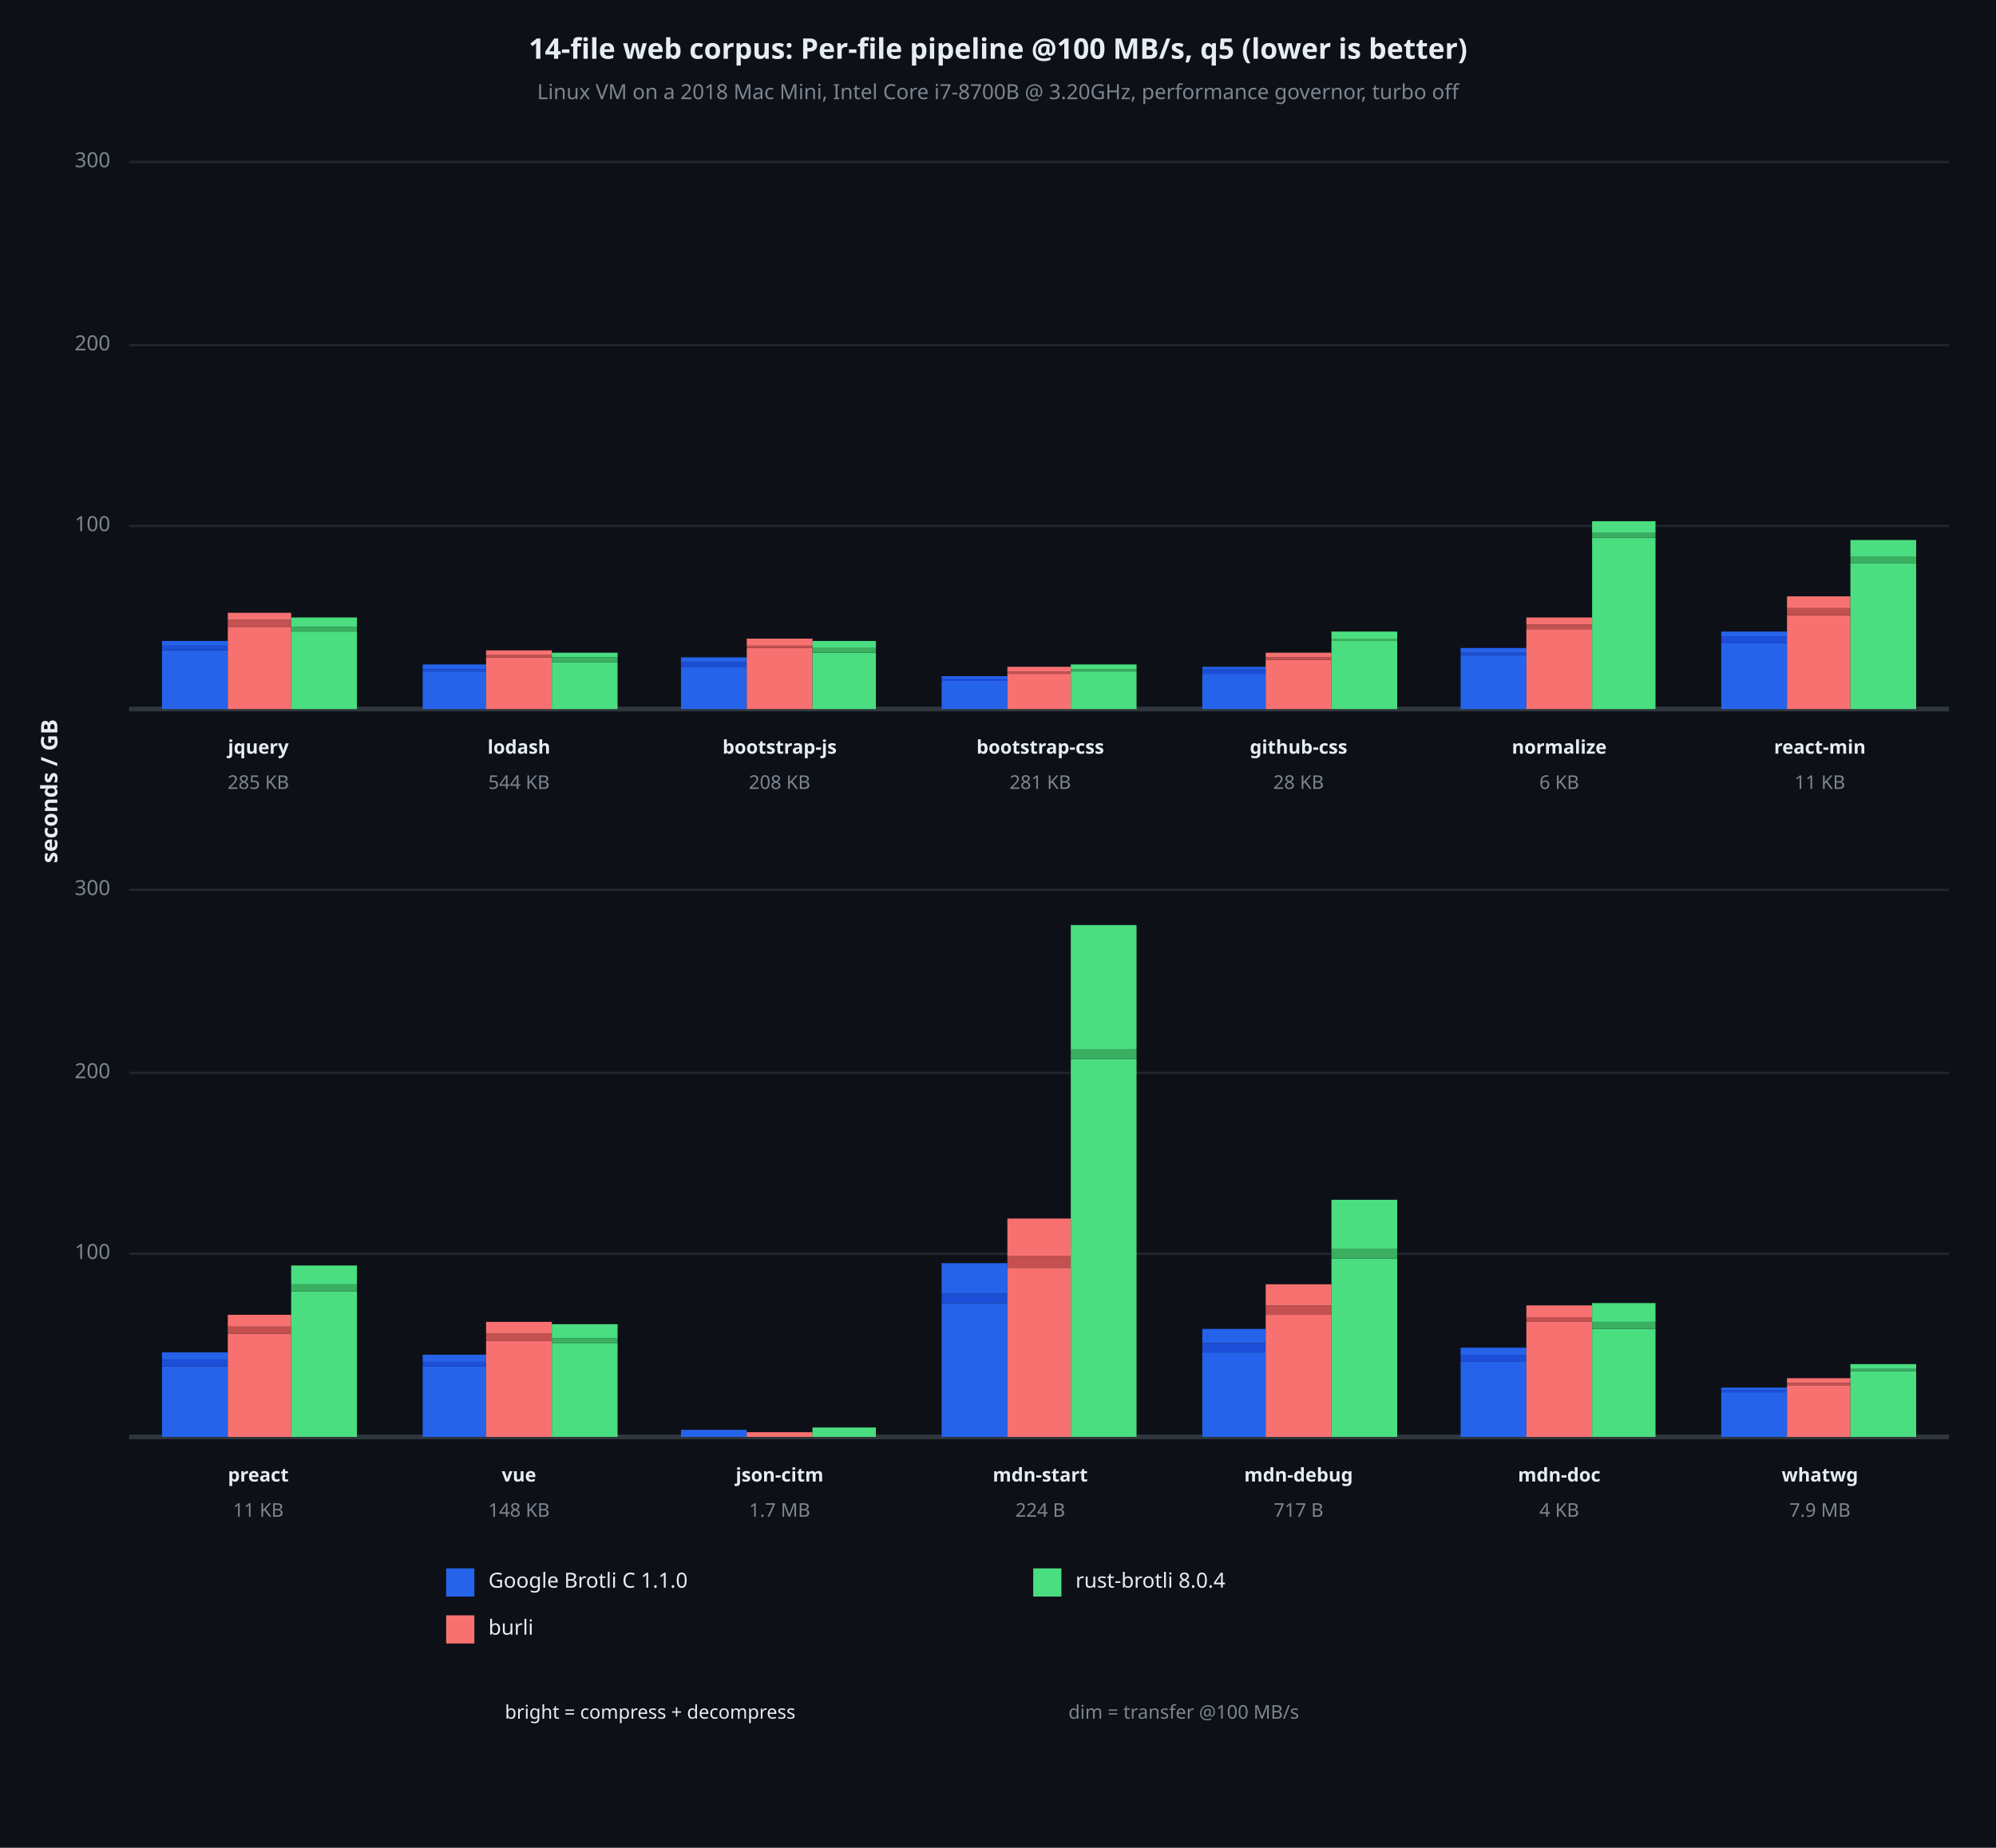
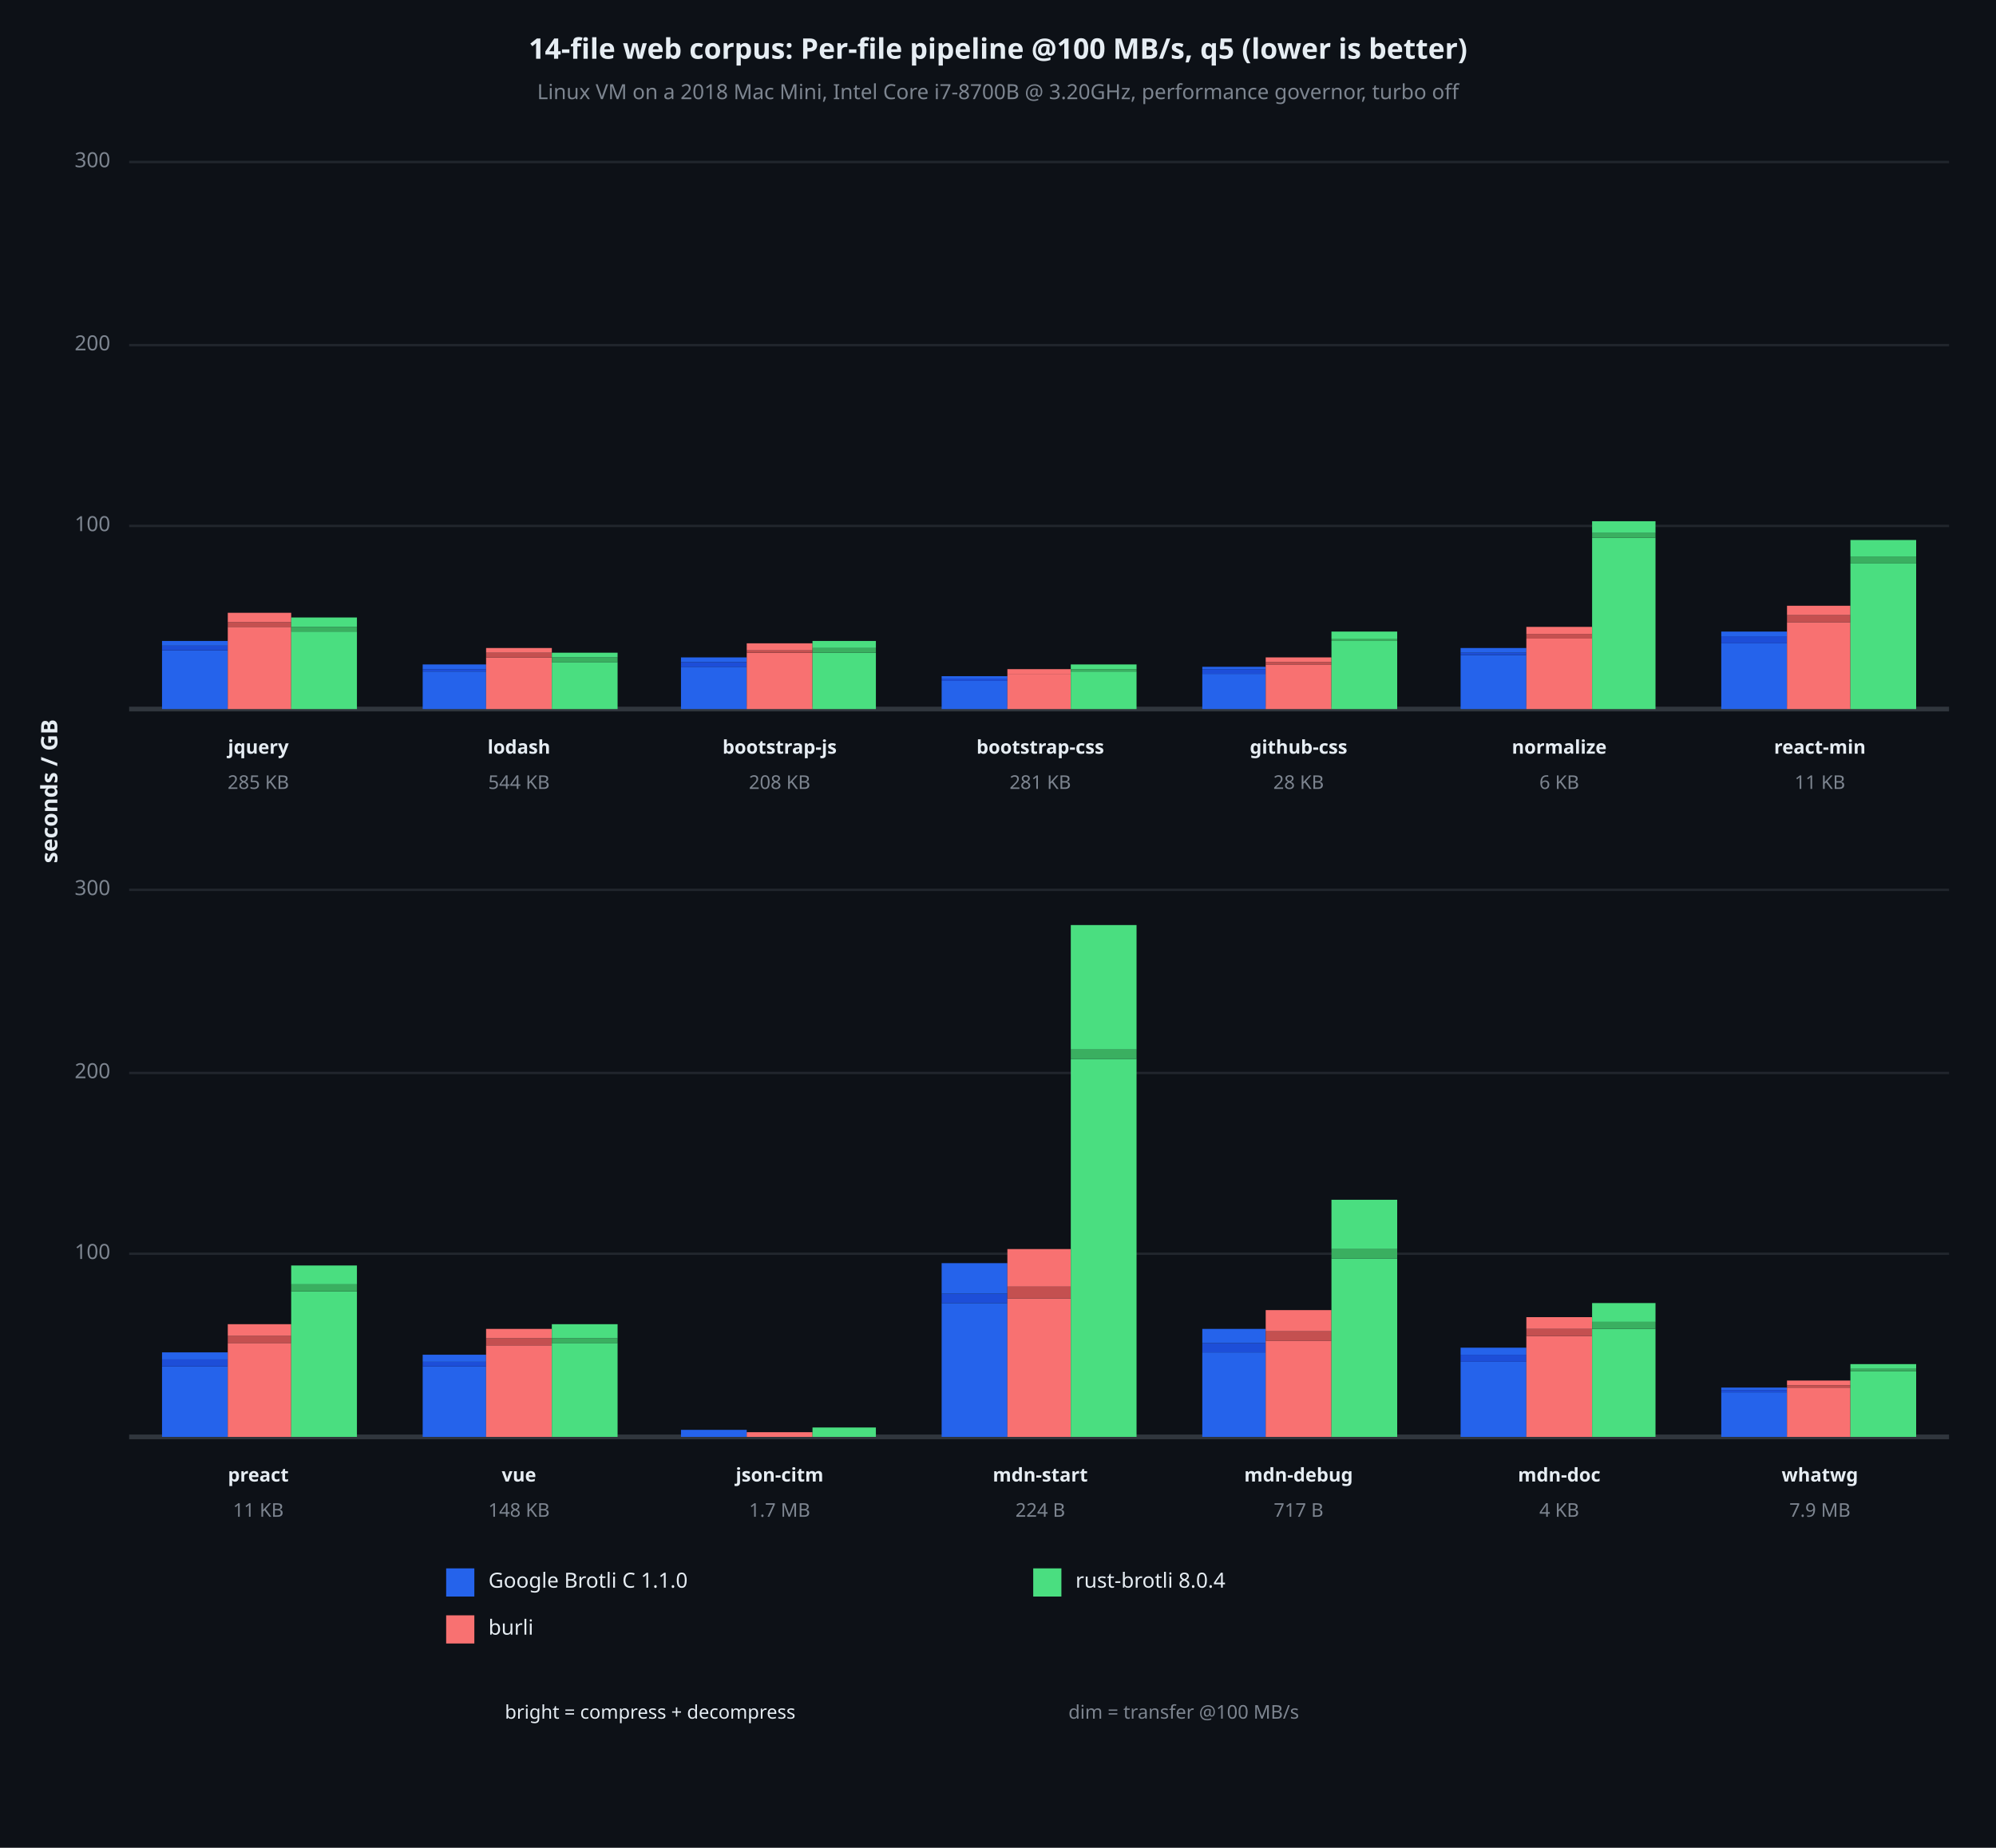
<svg xmlns="http://www.w3.org/2000/svg" viewBox="0 0 850 787" font-family="system-ui, -apple-system, sans-serif">
  <rect x="0" y="0" width="850" height="787" opacity="1" fill="#0D1117" stroke="none" />
  <text x="425" y="22" dy="0.5ex" text-anchor="middle" font-family="sans-serif" font-size="12.097" opacity="1" fill="#E6EDF3" font-weight="bold">
14-file web corpus: Per-file pipeline @100 MB/s, q5 (lower is better)
</text>
  <text x="425" y="40" dy="0.5ex" text-anchor="middle" font-family="sans-serif" font-size="8.871" opacity="1" fill="#7D8590">
Linux VM on a 2018 Mac Mini, Intel Core i7-8700B @ 3.20GHz, performance governor, turbo off
</text>
  <text x="22" y="337" dy="0.5ex" text-anchor="middle" font-family="sans-serif" font-size="9.677" opacity="1" fill="#E6EDF3" font-weight="bold" transform="rotate(270, 22, 337)">
seconds / GB
</text>
  <polyline fill="none" opacity="1" stroke="#21262D" stroke-width="1" points="55,224 830,224 " />
  <text x="47" y="224" dy="0.5ex" text-anchor="end" font-family="sans-serif" font-size="8.871" opacity="1" fill="#7D8590">
100
</text>
  <polyline fill="none" opacity="1" stroke="#21262D" stroke-width="1" points="55,147 830,147 " />
  <text x="47" y="147" dy="0.5ex" text-anchor="end" font-family="sans-serif" font-size="8.871" opacity="1" fill="#7D8590">
200
</text>
  <polyline fill="none" opacity="1" stroke="#21262D" stroke-width="1" points="55,69 830,69 " />
  <text x="47" y="69" dy="0.5ex" text-anchor="end" font-family="sans-serif" font-size="8.871" opacity="1" fill="#7D8590">
300
</text>
  <polyline fill="none" opacity="1" stroke="#30363D" stroke-width="2" points="55,302 830,302 " />
  <rect x="69" y="277" width="28" height="25" opacity="1" fill="#2563EB" stroke="none" />
  <rect x="69" y="275" width="28" height="2" opacity="1" fill="#1D4ED8" stroke="none" />
  <rect x="69" y="273" width="28" height="2" opacity="1" fill="#2563EB" stroke="none" />
  <rect x="97" y="267" width="27" height="35" opacity="1" fill="#F87171" stroke="none" />
-   <rect x="97" y="264" width="27" height="3" opacity="1" fill="#C45050" stroke="none" />
-   <rect x="97" y="261" width="27" height="3" opacity="1" fill="#F87171" stroke="none" />
+   <rect x="97" y="265" width="27" height="2" opacity="1" fill="#C45050" stroke="none" />
+   <rect x="97" y="261" width="27" height="4" opacity="1" fill="#F87171" stroke="none" />
  <rect x="124" y="269" width="28" height="33" opacity="1" fill="#4ADE80" stroke="none" />
  <rect x="124" y="267" width="28" height="2" opacity="1" fill="#3AAF60" stroke="none" />
  <rect x="124" y="263" width="28" height="4" opacity="1" fill="#4ADE80" stroke="none" />
  <text x="110" y="319" dy="0.5ex" text-anchor="middle" font-family="sans-serif" font-size="8.065" opacity="1" fill="#E6EDF3" font-weight="bold">
jquery
</text>
  <text x="110" y="334" dy="0.5ex" text-anchor="middle" font-family="sans-serif" font-size="8.065" opacity="1" fill="#7D8590">
285 KB
</text>
  <rect x="180" y="286" width="27" height="16" opacity="1" fill="#2563EB" stroke="none" />
  <rect x="180" y="285" width="27" height="1" opacity="1" fill="#1D4ED8" stroke="none" />
  <rect x="180" y="283" width="27" height="2" opacity="1" fill="#2563EB" stroke="none" />
  <rect x="207" y="280" width="28" height="22" opacity="1" fill="#F87171" stroke="none" />
-   <rect x="207" y="279" width="28" height="1" opacity="1" fill="#C45050" stroke="none" />
-   <rect x="207" y="277" width="28" height="2" opacity="1" fill="#F87171" stroke="none" />
+   <rect x="207" y="278" width="28" height="2" opacity="1" fill="#C45050" stroke="none" />
+   <rect x="207" y="276" width="28" height="2" opacity="1" fill="#F87171" stroke="none" />
  <rect x="235" y="282" width="28" height="20" opacity="1" fill="#4ADE80" stroke="none" />
  <rect x="235" y="280" width="28" height="2" opacity="1" fill="#3AAF60" stroke="none" />
  <rect x="235" y="278" width="28" height="2" opacity="1" fill="#4ADE80" stroke="none" />
  <text x="221" y="319" dy="0.5ex" text-anchor="middle" font-family="sans-serif" font-size="8.065" opacity="1" fill="#E6EDF3" font-weight="bold">
lodash
</text>
  <text x="221" y="334" dy="0.5ex" text-anchor="middle" font-family="sans-serif" font-size="8.065" opacity="1" fill="#7D8590">
544 KB
</text>
  <rect x="290" y="284" width="28" height="18" opacity="1" fill="#2563EB" stroke="none" />
  <rect x="290" y="282" width="28" height="2" opacity="1" fill="#1D4ED8" stroke="none" />
  <rect x="290" y="280" width="28" height="2" opacity="1" fill="#2563EB" stroke="none" />
-   <rect x="318" y="276" width="28" height="26" opacity="1" fill="#F87171" stroke="none" />
-   <rect x="318" y="275" width="28" height="1" opacity="1" fill="#C45050" stroke="none" />
-   <rect x="318" y="272" width="28" height="3" opacity="1" fill="#F87171" stroke="none" />
+   <rect x="318" y="278" width="28" height="24" opacity="1" fill="#F87171" stroke="none" />
+   <rect x="318" y="277" width="28" height="1" opacity="1" fill="#C45050" stroke="none" />
+   <rect x="318" y="274" width="28" height="3" opacity="1" fill="#F87171" stroke="none" />
  <rect x="346" y="278" width="27" height="24" opacity="1" fill="#4ADE80" stroke="none" />
  <rect x="346" y="276" width="27" height="2" opacity="1" fill="#3AAF60" stroke="none" />
  <rect x="346" y="273" width="27" height="3" opacity="1" fill="#4ADE80" stroke="none" />
  <text x="332" y="319" dy="0.5ex" text-anchor="middle" font-family="sans-serif" font-size="8.065" opacity="1" fill="#E6EDF3" font-weight="bold">
bootstrap-js
</text>
  <text x="332" y="334" dy="0.5ex" text-anchor="middle" font-family="sans-serif" font-size="8.065" opacity="1" fill="#7D8590">
208 KB
</text>
  <rect x="401" y="290" width="28" height="12" opacity="1" fill="#2563EB" stroke="none" />
  <rect x="401" y="289" width="28" height="1" opacity="1" fill="#1D4ED8" stroke="none" />
  <rect x="401" y="288" width="28" height="1" opacity="1" fill="#2563EB" stroke="none" />
  <rect x="429" y="287" width="27" height="15" opacity="1" fill="#F87171" stroke="none" />
-   <rect x="429" y="286" width="27" height="1" opacity="1" fill="#C45050" stroke="none" />
-   <rect x="429" y="284" width="27" height="2" opacity="1" fill="#F87171" stroke="none" />
+   <rect x="429" y="287" width="27" height="0" opacity="1" fill="#C45050" stroke="none" />
+   <rect x="429" y="285" width="27" height="2" opacity="1" fill="#F87171" stroke="none" />
  <rect x="456" y="286" width="28" height="16" opacity="1" fill="#4ADE80" stroke="none" />
  <rect x="456" y="285" width="28" height="1" opacity="1" fill="#3AAF60" stroke="none" />
  <rect x="456" y="283" width="28" height="2" opacity="1" fill="#4ADE80" stroke="none" />
  <text x="443" y="319" dy="0.5ex" text-anchor="middle" font-family="sans-serif" font-size="8.065" opacity="1" fill="#E6EDF3" font-weight="bold">
bootstrap-css
</text>
  <text x="443" y="334" dy="0.5ex" text-anchor="middle" font-family="sans-serif" font-size="8.065" opacity="1" fill="#7D8590">
281 KB
</text>
  <rect x="512" y="287" width="27" height="15" opacity="1" fill="#2563EB" stroke="none" />
  <rect x="512" y="285" width="27" height="2" opacity="1" fill="#1D4ED8" stroke="none" />
  <rect x="512" y="284" width="27" height="1" opacity="1" fill="#2563EB" stroke="none" />
-   <rect x="539" y="281" width="28" height="21" opacity="1" fill="#F87171" stroke="none" />
-   <rect x="539" y="280" width="28" height="1" opacity="1" fill="#C45050" stroke="none" />
-   <rect x="539" y="278" width="28" height="2" opacity="1" fill="#F87171" stroke="none" />
+   <rect x="539" y="283" width="28" height="19" opacity="1" fill="#F87171" stroke="none" />
+   <rect x="539" y="282" width="28" height="1" opacity="1" fill="#C45050" stroke="none" />
+   <rect x="539" y="280" width="28" height="2" opacity="1" fill="#F87171" stroke="none" />
  <rect x="567" y="273" width="28" height="29" opacity="1" fill="#4ADE80" stroke="none" />
  <rect x="567" y="272" width="28" height="1" opacity="1" fill="#3AAF60" stroke="none" />
  <rect x="567" y="269" width="28" height="3" opacity="1" fill="#4ADE80" stroke="none" />
  <text x="553" y="319" dy="0.5ex" text-anchor="middle" font-family="sans-serif" font-size="8.065" opacity="1" fill="#E6EDF3" font-weight="bold">
github-css
</text>
  <text x="553" y="334" dy="0.5ex" text-anchor="middle" font-family="sans-serif" font-size="8.065" opacity="1" fill="#7D8590">
28 KB
</text>
  <rect x="622" y="279" width="28" height="23" opacity="1" fill="#2563EB" stroke="none" />
  <rect x="622" y="278" width="28" height="1" opacity="1" fill="#1D4ED8" stroke="none" />
  <rect x="622" y="276" width="28" height="2" opacity="1" fill="#2563EB" stroke="none" />
-   <rect x="650" y="268" width="28" height="34" opacity="1" fill="#F87171" stroke="none" />
-   <rect x="650" y="266" width="28" height="2" opacity="1" fill="#C45050" stroke="none" />
-   <rect x="650" y="263" width="28" height="3" opacity="1" fill="#F87171" stroke="none" />
+   <rect x="650" y="272" width="28" height="30" opacity="1" fill="#F87171" stroke="none" />
+   <rect x="650" y="270" width="28" height="2" opacity="1" fill="#C45050" stroke="none" />
+   <rect x="650" y="267" width="28" height="3" opacity="1" fill="#F87171" stroke="none" />
  <rect x="678" y="229" width="27" height="73" opacity="1" fill="#4ADE80" stroke="none" />
  <rect x="678" y="227" width="27" height="2" opacity="1" fill="#3AAF60" stroke="none" />
  <rect x="678" y="222" width="27" height="5" opacity="1" fill="#4ADE80" stroke="none" />
  <text x="664" y="319" dy="0.5ex" text-anchor="middle" font-family="sans-serif" font-size="8.065" opacity="1" fill="#E6EDF3" font-weight="bold">
normalize
</text>
  <text x="664" y="334" dy="0.5ex" text-anchor="middle" font-family="sans-serif" font-size="8.065" opacity="1" fill="#7D8590">
6 KB
</text>
  <rect x="733" y="274" width="28" height="28" opacity="1" fill="#2563EB" stroke="none" />
  <rect x="733" y="271" width="28" height="3" opacity="1" fill="#1D4ED8" stroke="none" />
  <rect x="733" y="269" width="28" height="2" opacity="1" fill="#2563EB" stroke="none" />
-   <rect x="761" y="262" width="27" height="40" opacity="1" fill="#F87171" stroke="none" />
-   <rect x="761" y="259" width="27" height="3" opacity="1" fill="#C45050" stroke="none" />
-   <rect x="761" y="254" width="27" height="5" opacity="1" fill="#F87171" stroke="none" />
+   <rect x="761" y="265" width="27" height="37" opacity="1" fill="#F87171" stroke="none" />
+   <rect x="761" y="262" width="27" height="3" opacity="1" fill="#C45050" stroke="none" />
+   <rect x="761" y="258" width="27" height="4" opacity="1" fill="#F87171" stroke="none" />
  <rect x="788" y="240" width="28" height="62" opacity="1" fill="#4ADE80" stroke="none" />
  <rect x="788" y="237" width="28" height="3" opacity="1" fill="#3AAF60" stroke="none" />
  <rect x="788" y="230" width="28" height="7" opacity="1" fill="#4ADE80" stroke="none" />
  <text x="775" y="319" dy="0.5ex" text-anchor="middle" font-family="sans-serif" font-size="8.065" opacity="1" fill="#E6EDF3" font-weight="bold">
react-min
</text>
  <text x="775" y="334" dy="0.5ex" text-anchor="middle" font-family="sans-serif" font-size="8.065" opacity="1" fill="#7D8590">
11 KB
</text>
  <polyline fill="none" opacity="1" stroke="#21262D" stroke-width="1" points="55,534 830,534 " />
  <text x="47" y="534" dy="0.5ex" text-anchor="end" font-family="sans-serif" font-size="8.871" opacity="1" fill="#7D8590">
100
</text>
  <polyline fill="none" opacity="1" stroke="#21262D" stroke-width="1" points="55,457 830,457 " />
  <text x="47" y="457" dy="0.5ex" text-anchor="end" font-family="sans-serif" font-size="8.871" opacity="1" fill="#7D8590">
200
</text>
  <polyline fill="none" opacity="1" stroke="#21262D" stroke-width="1" points="55,379 830,379 " />
  <text x="47" y="379" dy="0.5ex" text-anchor="end" font-family="sans-serif" font-size="8.871" opacity="1" fill="#7D8590">
300
</text>
  <polyline fill="none" opacity="1" stroke="#30363D" stroke-width="2" points="55,612 830,612 " />
  <rect x="69" y="582" width="28" height="30" opacity="1" fill="#2563EB" stroke="none" />
  <rect x="69" y="579" width="28" height="3" opacity="1" fill="#1D4ED8" stroke="none" />
  <rect x="69" y="576" width="28" height="3" opacity="1" fill="#2563EB" stroke="none" />
-   <rect x="97" y="568" width="27" height="44" opacity="1" fill="#F87171" stroke="none" />
-   <rect x="97" y="565" width="27" height="3" opacity="1" fill="#C45050" stroke="none" />
-   <rect x="97" y="560" width="27" height="5" opacity="1" fill="#F87171" stroke="none" />
+   <rect x="97" y="572" width="27" height="40" opacity="1" fill="#F87171" stroke="none" />
+   <rect x="97" y="569" width="27" height="3" opacity="1" fill="#C45050" stroke="none" />
+   <rect x="97" y="564" width="27" height="5" opacity="1" fill="#F87171" stroke="none" />
  <rect x="124" y="550" width="28" height="62" opacity="1" fill="#4ADE80" stroke="none" />
  <rect x="124" y="547" width="28" height="3" opacity="1" fill="#3AAF60" stroke="none" />
  <rect x="124" y="539" width="28" height="8" opacity="1" fill="#4ADE80" stroke="none" />
  <text x="110" y="629" dy="0.5ex" text-anchor="middle" font-family="sans-serif" font-size="8.065" opacity="1" fill="#E6EDF3" font-weight="bold">
preact
</text>
  <text x="110" y="644" dy="0.5ex" text-anchor="middle" font-family="sans-serif" font-size="8.065" opacity="1" fill="#7D8590">
11 KB
</text>
  <rect x="180" y="582" width="27" height="30" opacity="1" fill="#2563EB" stroke="none" />
  <rect x="180" y="580" width="27" height="2" opacity="1" fill="#1D4ED8" stroke="none" />
  <rect x="180" y="577" width="27" height="3" opacity="1" fill="#2563EB" stroke="none" />
-   <rect x="207" y="571" width="28" height="41" opacity="1" fill="#F87171" stroke="none" />
-   <rect x="207" y="568" width="28" height="3" opacity="1" fill="#C45050" stroke="none" />
-   <rect x="207" y="563" width="28" height="5" opacity="1" fill="#F87171" stroke="none" />
+   <rect x="207" y="573" width="28" height="39" opacity="1" fill="#F87171" stroke="none" />
+   <rect x="207" y="570" width="28" height="3" opacity="1" fill="#C45050" stroke="none" />
+   <rect x="207" y="566" width="28" height="4" opacity="1" fill="#F87171" stroke="none" />
  <rect x="235" y="572" width="28" height="40" opacity="1" fill="#4ADE80" stroke="none" />
  <rect x="235" y="570" width="28" height="2" opacity="1" fill="#3AAF60" stroke="none" />
  <rect x="235" y="564" width="28" height="6" opacity="1" fill="#4ADE80" stroke="none" />
  <text x="221" y="629" dy="0.5ex" text-anchor="middle" font-family="sans-serif" font-size="8.065" opacity="1" fill="#E6EDF3" font-weight="bold">
vue
</text>
  <text x="221" y="644" dy="0.5ex" text-anchor="middle" font-family="sans-serif" font-size="8.065" opacity="1" fill="#7D8590">
148 KB
</text>
  <rect x="290" y="609" width="28" height="3" opacity="1" fill="#2563EB" stroke="none" />
  <rect x="290" y="609" width="28" height="0" opacity="1" fill="#1D4ED8" stroke="none" />
  <rect x="290" y="609" width="28" height="0" opacity="1" fill="#2563EB" stroke="none" />
  <rect x="318" y="610" width="28" height="2" opacity="1" fill="#F87171" stroke="none" />
  <rect x="318" y="610" width="28" height="0" opacity="1" fill="#C45050" stroke="none" />
  <rect x="318" y="610" width="28" height="0" opacity="1" fill="#F87171" stroke="none" />
  <rect x="346" y="608" width="27" height="4" opacity="1" fill="#4ADE80" stroke="none" />
  <rect x="346" y="608" width="27" height="0" opacity="1" fill="#3AAF60" stroke="none" />
  <rect x="346" y="608" width="27" height="0" opacity="1" fill="#4ADE80" stroke="none" />
  <text x="332" y="629" dy="0.5ex" text-anchor="middle" font-family="sans-serif" font-size="8.065" opacity="1" fill="#E6EDF3" font-weight="bold">
json-citm
</text>
  <text x="332" y="644" dy="0.5ex" text-anchor="middle" font-family="sans-serif" font-size="8.065" opacity="1" fill="#7D8590">
1.7 MB
</text>
  <rect x="401" y="555" width="28" height="57" opacity="1" fill="#2563EB" stroke="none" />
  <rect x="401" y="551" width="28" height="4" opacity="1" fill="#1D4ED8" stroke="none" />
  <rect x="401" y="538" width="28" height="13" opacity="1" fill="#2563EB" stroke="none" />
-   <rect x="429" y="540" width="27" height="72" opacity="1" fill="#F87171" stroke="none" />
-   <rect x="429" y="535" width="27" height="5" opacity="1" fill="#C45050" stroke="none" />
-   <rect x="429" y="519" width="27" height="16" opacity="1" fill="#F87171" stroke="none" />
+   <rect x="429" y="553" width="27" height="59" opacity="1" fill="#F87171" stroke="none" />
+   <rect x="429" y="548" width="27" height="5" opacity="1" fill="#C45050" stroke="none" />
+   <rect x="429" y="532" width="27" height="16" opacity="1" fill="#F87171" stroke="none" />
  <rect x="456" y="451" width="28" height="161" opacity="1" fill="#4ADE80" stroke="none" />
  <rect x="456" y="447" width="28" height="4" opacity="1" fill="#3AAF60" stroke="none" />
  <rect x="456" y="394" width="28" height="53" opacity="1" fill="#4ADE80" stroke="none" />
  <text x="443" y="629" dy="0.5ex" text-anchor="middle" font-family="sans-serif" font-size="8.065" opacity="1" fill="#E6EDF3" font-weight="bold">
mdn-start
</text>
  <text x="443" y="644" dy="0.5ex" text-anchor="middle" font-family="sans-serif" font-size="8.065" opacity="1" fill="#7D8590">
224 B
</text>
  <rect x="512" y="576" width="27" height="36" opacity="1" fill="#2563EB" stroke="none" />
  <rect x="512" y="572" width="27" height="4" opacity="1" fill="#1D4ED8" stroke="none" />
  <rect x="512" y="566" width="27" height="6" opacity="1" fill="#2563EB" stroke="none" />
-   <rect x="539" y="560" width="28" height="52" opacity="1" fill="#F87171" stroke="none" />
-   <rect x="539" y="556" width="28" height="4" opacity="1" fill="#C45050" stroke="none" />
-   <rect x="539" y="547" width="28" height="9" opacity="1" fill="#F87171" stroke="none" />
+   <rect x="539" y="571" width="28" height="41" opacity="1" fill="#F87171" stroke="none" />
+   <rect x="539" y="567" width="28" height="4" opacity="1" fill="#C45050" stroke="none" />
+   <rect x="539" y="558" width="28" height="9" opacity="1" fill="#F87171" stroke="none" />
  <rect x="567" y="536" width="28" height="76" opacity="1" fill="#4ADE80" stroke="none" />
  <rect x="567" y="532" width="28" height="4" opacity="1" fill="#3AAF60" stroke="none" />
  <rect x="567" y="511" width="28" height="21" opacity="1" fill="#4ADE80" stroke="none" />
  <text x="553" y="629" dy="0.5ex" text-anchor="middle" font-family="sans-serif" font-size="8.065" opacity="1" fill="#E6EDF3" font-weight="bold">
mdn-debug
</text>
  <text x="553" y="644" dy="0.5ex" text-anchor="middle" font-family="sans-serif" font-size="8.065" opacity="1" fill="#7D8590">
717 B
</text>
  <rect x="622" y="580" width="28" height="32" opacity="1" fill="#2563EB" stroke="none" />
  <rect x="622" y="577" width="28" height="3" opacity="1" fill="#1D4ED8" stroke="none" />
  <rect x="622" y="574" width="28" height="3" opacity="1" fill="#2563EB" stroke="none" />
-   <rect x="650" y="563" width="28" height="49" opacity="1" fill="#F87171" stroke="none" />
-   <rect x="650" y="561" width="28" height="2" opacity="1" fill="#C45050" stroke="none" />
-   <rect x="650" y="556" width="28" height="5" opacity="1" fill="#F87171" stroke="none" />
+   <rect x="650" y="569" width="28" height="43" opacity="1" fill="#F87171" stroke="none" />
+   <rect x="650" y="566" width="28" height="3" opacity="1" fill="#C45050" stroke="none" />
+   <rect x="650" y="561" width="28" height="5" opacity="1" fill="#F87171" stroke="none" />
  <rect x="678" y="566" width="27" height="46" opacity="1" fill="#4ADE80" stroke="none" />
  <rect x="678" y="563" width="27" height="3" opacity="1" fill="#3AAF60" stroke="none" />
  <rect x="678" y="555" width="27" height="8" opacity="1" fill="#4ADE80" stroke="none" />
  <text x="664" y="629" dy="0.5ex" text-anchor="middle" font-family="sans-serif" font-size="8.065" opacity="1" fill="#E6EDF3" font-weight="bold">
mdn-doc
</text>
  <text x="664" y="644" dy="0.5ex" text-anchor="middle" font-family="sans-serif" font-size="8.065" opacity="1" fill="#7D8590">
4 KB
</text>
  <rect x="733" y="593" width="28" height="19" opacity="1" fill="#2563EB" stroke="none" />
  <rect x="733" y="592" width="28" height="1" opacity="1" fill="#1D4ED8" stroke="none" />
  <rect x="733" y="591" width="28" height="1" opacity="1" fill="#2563EB" stroke="none" />
-   <rect x="761" y="590" width="27" height="22" opacity="1" fill="#F87171" stroke="none" />
-   <rect x="761" y="589" width="27" height="1" opacity="1" fill="#C45050" stroke="none" />
-   <rect x="761" y="587" width="27" height="2" opacity="1" fill="#F87171" stroke="none" />
+   <rect x="761" y="591" width="27" height="21" opacity="1" fill="#F87171" stroke="none" />
+   <rect x="761" y="590" width="27" height="1" opacity="1" fill="#C45050" stroke="none" />
+   <rect x="761" y="588" width="27" height="2" opacity="1" fill="#F87171" stroke="none" />
  <rect x="788" y="584" width="28" height="28" opacity="1" fill="#4ADE80" stroke="none" />
  <rect x="788" y="583" width="28" height="1" opacity="1" fill="#3AAF60" stroke="none" />
  <rect x="788" y="581" width="28" height="2" opacity="1" fill="#4ADE80" stroke="none" />
  <text x="775" y="629" dy="0.5ex" text-anchor="middle" font-family="sans-serif" font-size="8.065" opacity="1" fill="#E6EDF3" font-weight="bold">
whatwg
</text>
  <text x="775" y="644" dy="0.5ex" text-anchor="middle" font-family="sans-serif" font-size="8.065" opacity="1" fill="#7D8590">
7.9 MB
</text>
  <rect x="190" y="668" width="12" height="12" opacity="1" fill="#2563EB" stroke="none" />
  <text x="208" y="674" dy="0.5ex" text-anchor="start" font-family="sans-serif" font-size="8.871" opacity="1" fill="#E6EDF3">
Google Brotli C 1.1.0
</text>
  <rect x="190" y="688" width="12" height="12" opacity="1" fill="#F87171" stroke="none" />
  <text x="208" y="694" dy="0.5ex" text-anchor="start" font-family="sans-serif" font-size="8.871" opacity="1" fill="#E6EDF3">
burli
</text>
  <rect x="440" y="668" width="12" height="12" opacity="1" fill="#4ADE80" stroke="none" />
  <text x="458" y="674" dy="0.5ex" text-anchor="start" font-family="sans-serif" font-size="8.871" opacity="1" fill="#E6EDF3">
rust-brotli 8.0.4
</text>
  <text x="215" y="730" dy="0.5ex" text-anchor="start" font-family="sans-serif" font-size="8.065" opacity="1" fill="#E6EDF3">
bright = compress + decompress
</text>
  <text x="455" y="730" dy="0.5ex" text-anchor="start" font-family="sans-serif" font-size="8.065" opacity="1" fill="#7D8590">
dim = transfer @100 MB/s
</text>
</svg>
